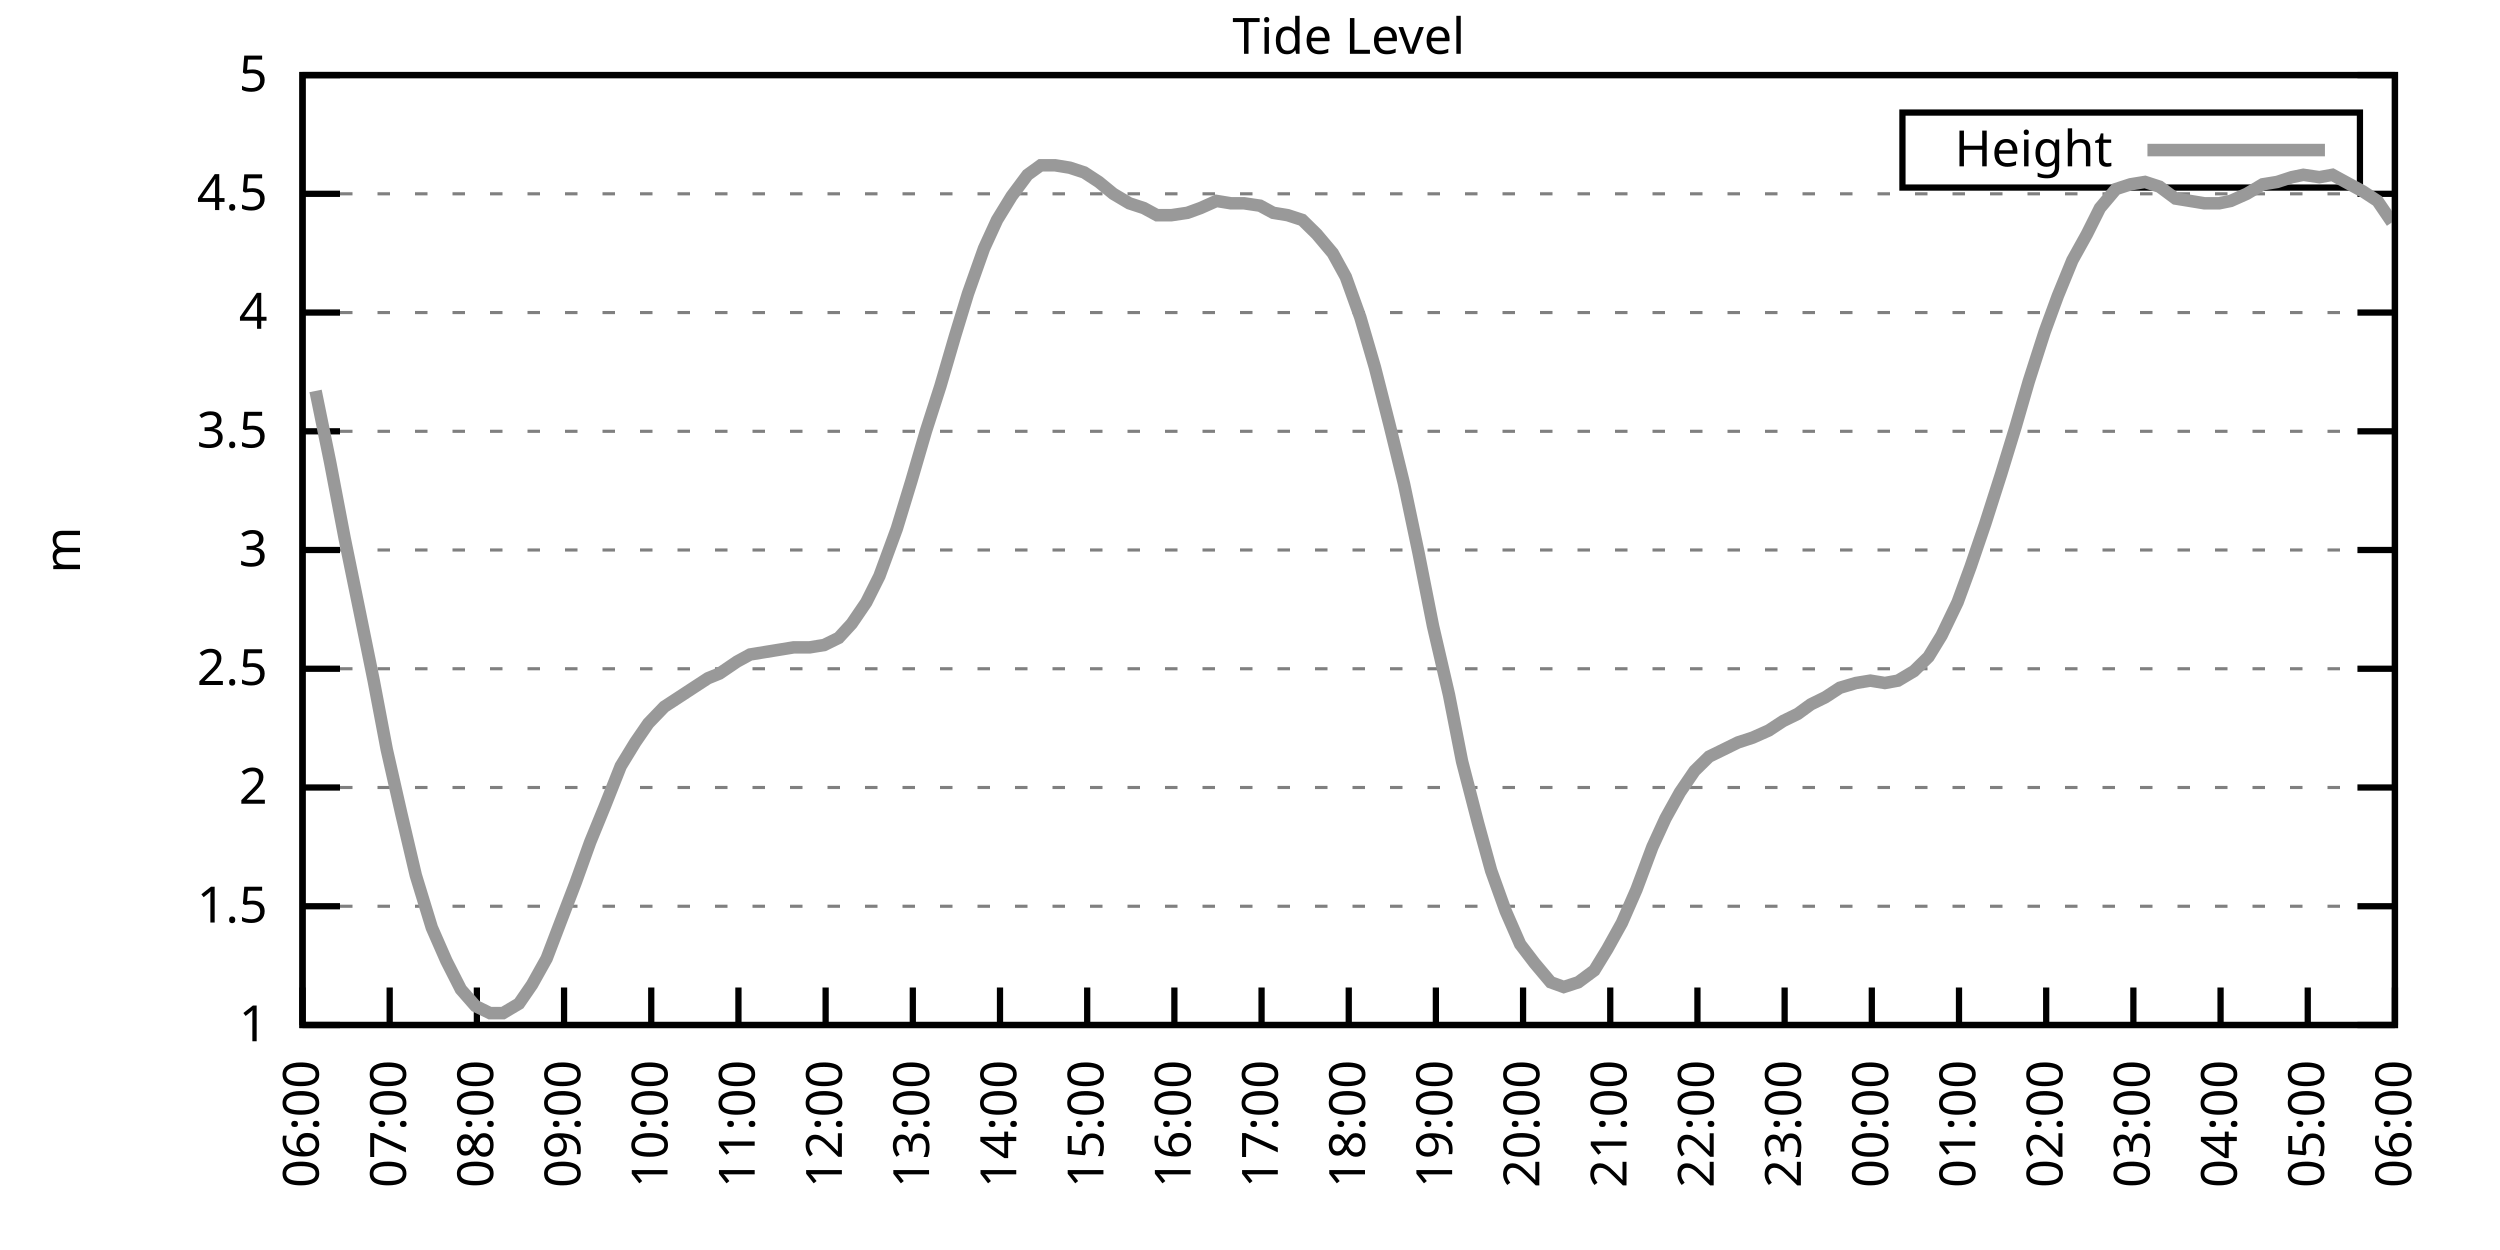
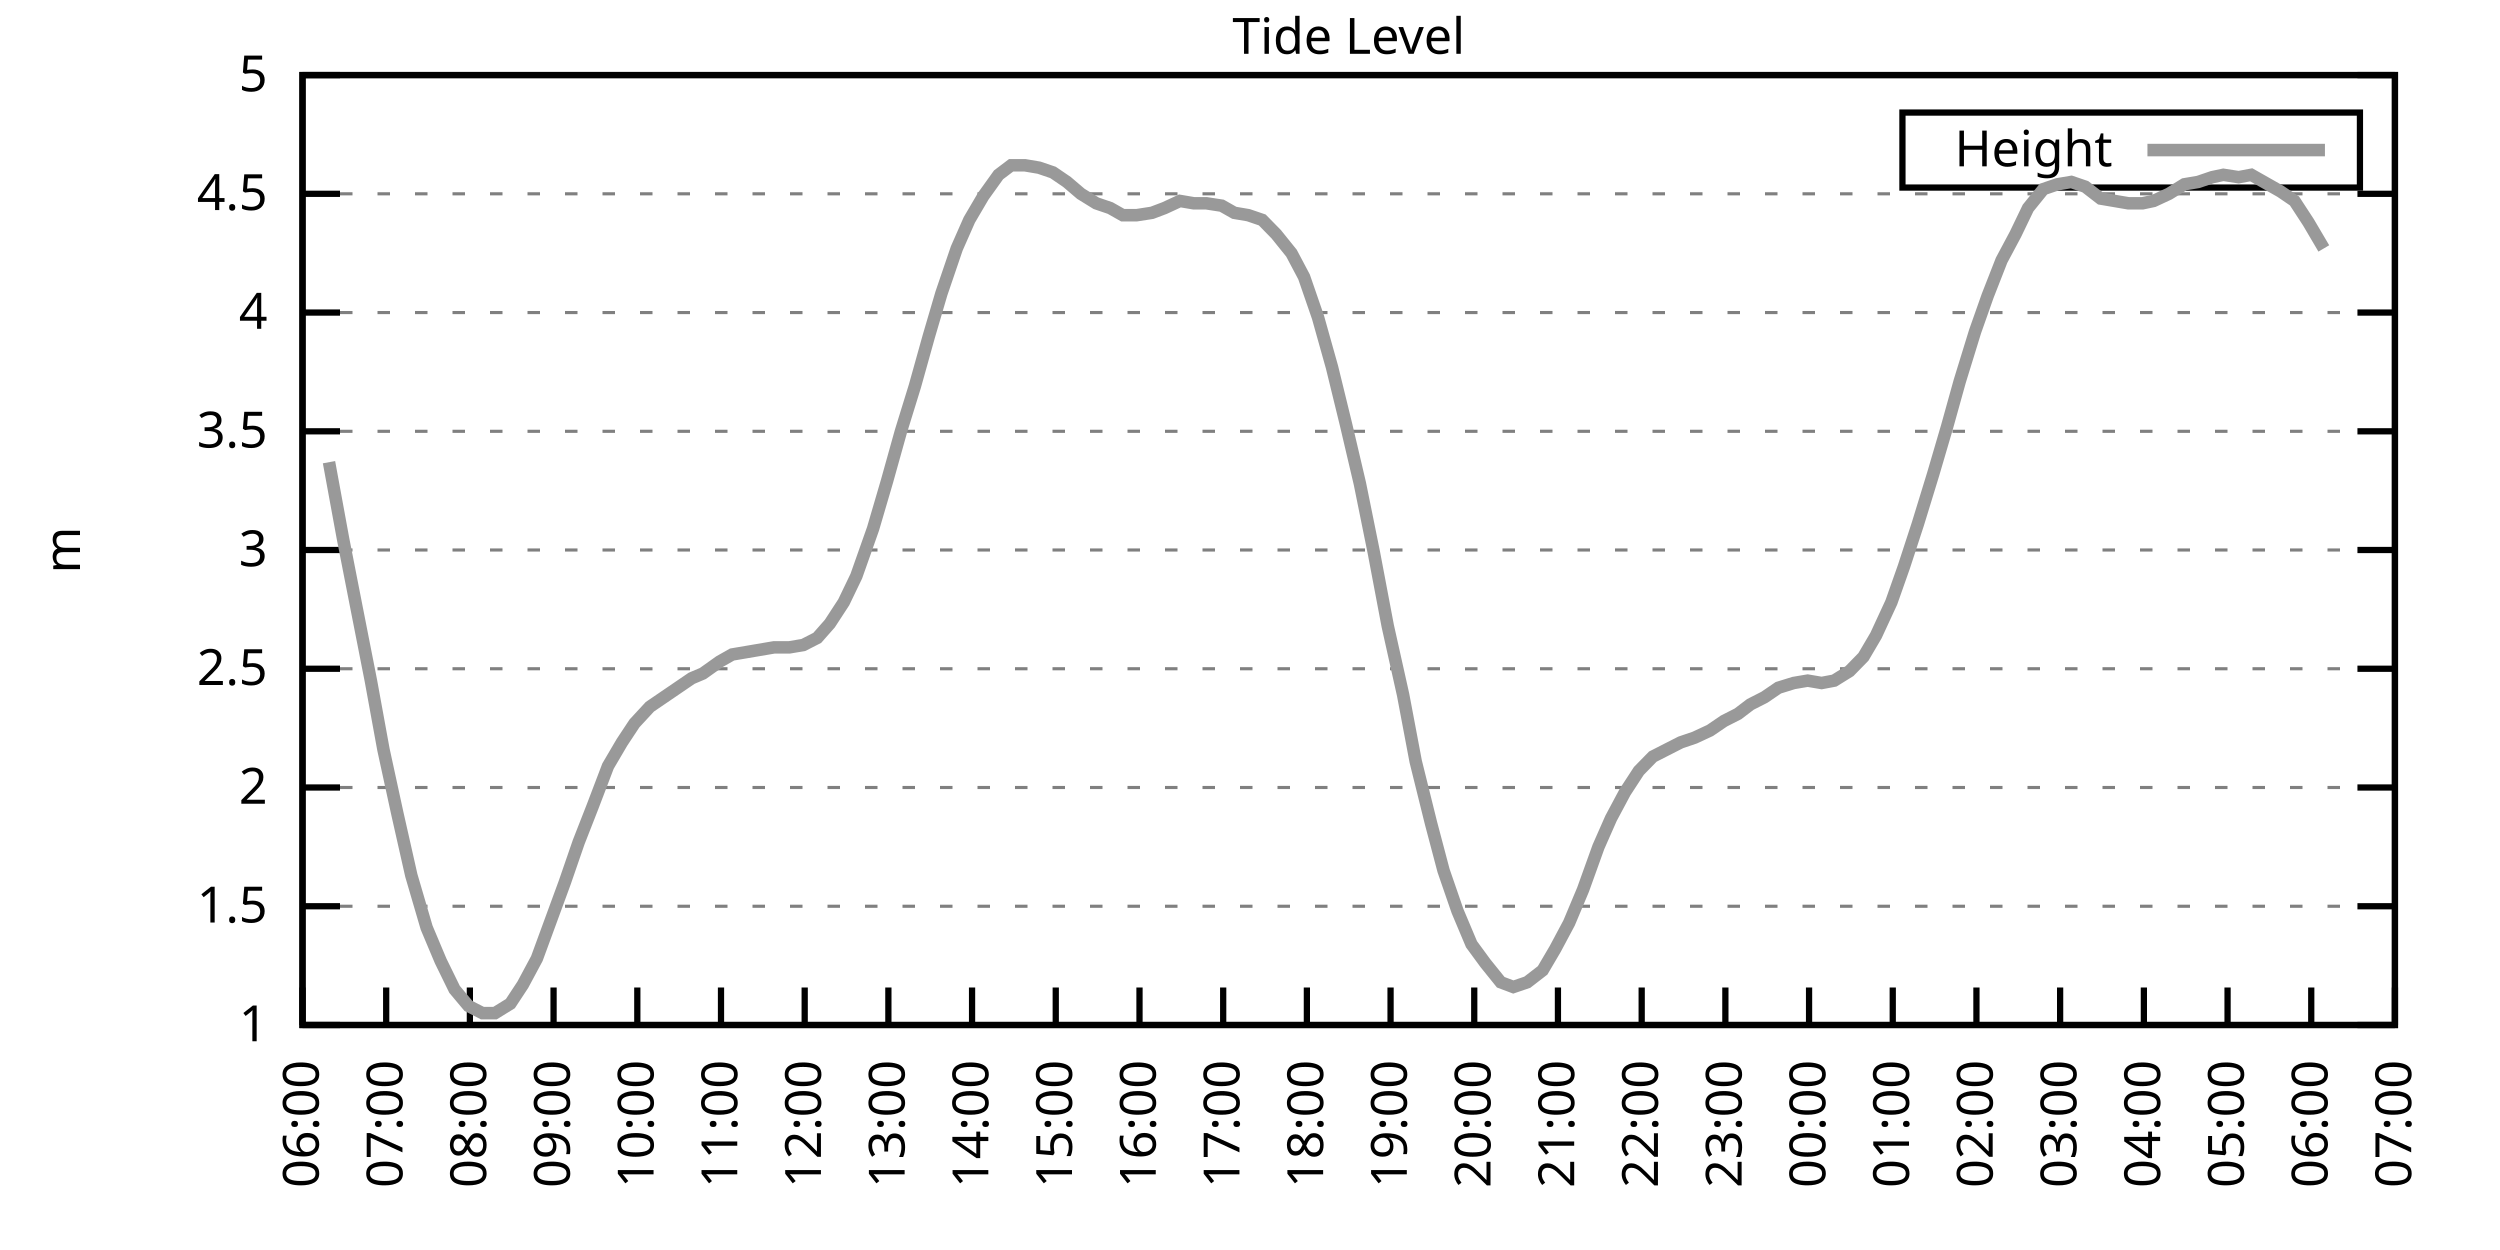
<svg xmlns="http://www.w3.org/2000/svg" xmlns:xlink="http://www.w3.org/1999/xlink" width="400" height="200" viewBox="0 0 400 200">
  <g id="gnuplot_canvas">
    <rect x="0" y="0" width="400" height="200" fill="none" />
    <defs>
      <circle id="gpDot" r="0.5" stroke-width="0.5" stroke="currentColor" />
      <path id="gpPt0" stroke-width="0.333" stroke="currentColor" d="M-1,0 h2 M0,-1 v2" />
      <path id="gpPt1" stroke-width="0.333" stroke="currentColor" d="M-1,-1 L1,1 M1,-1 L-1,1" />
      <path id="gpPt2" stroke-width="0.333" stroke="currentColor" d="M-1,0 L1,0 M0,-1 L0,1 M-1,-1 L1,1 M-1,1 L1,-1" />
      <rect id="gpPt3" stroke-width="0.333" stroke="currentColor" x="-1" y="-1" width="2" height="2" />
      <rect id="gpPt4" stroke-width="0.333" stroke="currentColor" fill="currentColor" x="-1" y="-1" width="2" height="2" />
      <circle id="gpPt5" stroke-width="0.333" stroke="currentColor" cx="0" cy="0" r="1" />
      <use xlink:href="#gpPt5" id="gpPt6" fill="currentColor" stroke="none" />
      <path id="gpPt7" stroke-width="0.333" stroke="currentColor" d="M0,-1.33 L-1.33,0.67 L1.33,0.67 z" />
      <use xlink:href="#gpPt7" id="gpPt8" fill="currentColor" stroke="none" />
      <use xlink:href="#gpPt7" id="gpPt9" stroke="currentColor" transform="rotate(180)" />
      <use xlink:href="#gpPt9" id="gpPt10" fill="currentColor" stroke="none" />
      <use xlink:href="#gpPt3" id="gpPt11" stroke="currentColor" transform="rotate(45)" />
      <use xlink:href="#gpPt11" id="gpPt12" fill="currentColor" stroke="none" />
      <path id="gpPt13" stroke-width="0.333" stroke="currentColor" d="M0,1.330 L1.265,0.411 L0.782,-1.067 L-0.782,-1.076 L-1.265,0.411 z" />
      <use xlink:href="#gpPt13" id="gpPt14" fill="currentColor" stroke="none" />
      <filter id="textbox" filterUnits="objectBoundingBox" x="0" y="0" height="1" width="1">
        <feFlood flood-color="white" flood-opacity="1" result="bgnd" />
        <feComposite in="SourceGraphic" in2="bgnd" operator="atop" />
      </filter>
      <filter id="greybox" filterUnits="objectBoundingBox" x="0" y="0" height="1" width="1">
        <feFlood flood-color="lightgrey" flood-opacity="1" result="grey" />
        <feComposite in="SourceGraphic" in2="grey" operator="atop" />
      </filter>
    </defs>
    <g fill="none" color="white" stroke="currentColor" stroke-width="1.00" stroke-linecap="butt" stroke-linejoin="miter">
</g>
    <g fill="none" color="black" stroke="currentColor" stroke-width="1.00" stroke-linecap="butt" stroke-linejoin="miter">
      <g stroke="none" shape-rendering="crispEdges">
        <polygon fill="rgb(255, 255, 255)" points="48.40,164.00 383.18,164.00 383.18,12.02 48.40,12.02 " />
      </g>
    </g>
    <g fill="none" color="black" stroke="currentColor" stroke-width="1.00" stroke-linecap="butt" stroke-linejoin="miter">
</g>
    <g fill="none" color="black" stroke="black" stroke-width="0.50" stroke-linecap="butt" stroke-linejoin="miter">
</g>
    <g fill="none" color="gray" stroke="currentColor" stroke-width="0.50" stroke-linecap="butt" stroke-linejoin="miter">
      <path stroke="gray" stroke-dasharray="2,4" class="gridline" d="M48.40,164.00 L383.19,164.00  " />
    </g>
    <g fill="none" color="gray" stroke="gray" stroke-width="1.00" stroke-linecap="butt" stroke-linejoin="miter">
</g>
    <g fill="none" color="black" stroke="currentColor" stroke-width="1.00" stroke-linecap="butt" stroke-linejoin="miter">
      <path stroke="black" d="M48.40,164.00 L54.40,164.00 M383.19,164.00 L377.19,164.00  " />
      <g transform="translate(42.80,166.60)" stroke="none" fill="black" font-family="Sans" font-size="8.00" text-anchor="end">
        <text>
          <tspan font-family="Sans"> 1</tspan>
        </text>
      </g>
    </g>
    <g fill="none" color="black" stroke="currentColor" stroke-width="1.00" stroke-linecap="butt" stroke-linejoin="miter">
</g>
    <g fill="none" color="black" stroke="black" stroke-width="0.50" stroke-linecap="butt" stroke-linejoin="miter">
</g>
    <g fill="none" color="gray" stroke="currentColor" stroke-width="0.50" stroke-linecap="butt" stroke-linejoin="miter">
      <path stroke="gray" stroke-dasharray="2,4" class="gridline" d="M48.40,145.00 L383.19,145.00  " />
    </g>
    <g fill="none" color="gray" stroke="gray" stroke-width="1.00" stroke-linecap="butt" stroke-linejoin="miter">
</g>
    <g fill="none" color="black" stroke="currentColor" stroke-width="1.00" stroke-linecap="butt" stroke-linejoin="miter">
      <path stroke="black" d="M48.40,145.00 L54.40,145.00 M383.19,145.00 L377.19,145.00  " />
      <g transform="translate(42.80,147.60)" stroke="none" fill="black" font-family="Sans" font-size="8.00" text-anchor="end">
        <text>
          <tspan font-family="Sans"> 1.5</tspan>
        </text>
      </g>
    </g>
    <g fill="none" color="black" stroke="currentColor" stroke-width="1.00" stroke-linecap="butt" stroke-linejoin="miter">
</g>
    <g fill="none" color="black" stroke="black" stroke-width="0.50" stroke-linecap="butt" stroke-linejoin="miter">
</g>
    <g fill="none" color="gray" stroke="currentColor" stroke-width="0.50" stroke-linecap="butt" stroke-linejoin="miter">
      <path stroke="gray" stroke-dasharray="2,4" class="gridline" d="M48.40,126.00 L383.19,126.00  " />
    </g>
    <g fill="none" color="gray" stroke="gray" stroke-width="1.00" stroke-linecap="butt" stroke-linejoin="miter">
</g>
    <g fill="none" color="black" stroke="currentColor" stroke-width="1.00" stroke-linecap="butt" stroke-linejoin="miter">
      <path stroke="black" d="M48.40,126.00 L54.40,126.00 M383.19,126.00 L377.19,126.00  " />
      <g transform="translate(42.80,128.60)" stroke="none" fill="black" font-family="Sans" font-size="8.00" text-anchor="end">
        <text>
          <tspan font-family="Sans"> 2</tspan>
        </text>
      </g>
    </g>
    <g fill="none" color="black" stroke="currentColor" stroke-width="1.00" stroke-linecap="butt" stroke-linejoin="miter">
</g>
    <g fill="none" color="black" stroke="black" stroke-width="0.50" stroke-linecap="butt" stroke-linejoin="miter">
</g>
    <g fill="none" color="gray" stroke="currentColor" stroke-width="0.50" stroke-linecap="butt" stroke-linejoin="miter">
      <path stroke="gray" stroke-dasharray="2,4" class="gridline" d="M48.40,107.00 L383.19,107.00  " />
    </g>
    <g fill="none" color="gray" stroke="gray" stroke-width="1.00" stroke-linecap="butt" stroke-linejoin="miter">
</g>
    <g fill="none" color="black" stroke="currentColor" stroke-width="1.00" stroke-linecap="butt" stroke-linejoin="miter">
      <path stroke="black" d="M48.40,107.00 L54.40,107.00 M383.19,107.00 L377.19,107.00  " />
      <g transform="translate(42.80,109.60)" stroke="none" fill="black" font-family="Sans" font-size="8.00" text-anchor="end">
        <text>
          <tspan font-family="Sans"> 2.5</tspan>
        </text>
      </g>
    </g>
    <g fill="none" color="black" stroke="currentColor" stroke-width="1.00" stroke-linecap="butt" stroke-linejoin="miter">
</g>
    <g fill="none" color="black" stroke="black" stroke-width="0.50" stroke-linecap="butt" stroke-linejoin="miter">
</g>
    <g fill="none" color="gray" stroke="currentColor" stroke-width="0.50" stroke-linecap="butt" stroke-linejoin="miter">
      <path stroke="gray" stroke-dasharray="2,4" class="gridline" d="M48.40,88.00 L383.19,88.00  " />
    </g>
    <g fill="none" color="gray" stroke="gray" stroke-width="1.00" stroke-linecap="butt" stroke-linejoin="miter">
</g>
    <g fill="none" color="black" stroke="currentColor" stroke-width="1.00" stroke-linecap="butt" stroke-linejoin="miter">
      <path stroke="black" d="M48.40,88.00 L54.40,88.00 M383.19,88.00 L377.19,88.00  " />
      <g transform="translate(42.80,90.60)" stroke="none" fill="black" font-family="Sans" font-size="8.00" text-anchor="end">
        <text>
          <tspan font-family="Sans"> 3</tspan>
        </text>
      </g>
    </g>
    <g fill="none" color="black" stroke="currentColor" stroke-width="1.00" stroke-linecap="butt" stroke-linejoin="miter">
</g>
    <g fill="none" color="black" stroke="black" stroke-width="0.50" stroke-linecap="butt" stroke-linejoin="miter">
</g>
    <g fill="none" color="gray" stroke="currentColor" stroke-width="0.50" stroke-linecap="butt" stroke-linejoin="miter">
      <path stroke="gray" stroke-dasharray="2,4" class="gridline" d="M48.40,69.01 L383.19,69.01  " />
    </g>
    <g fill="none" color="gray" stroke="gray" stroke-width="1.00" stroke-linecap="butt" stroke-linejoin="miter">
</g>
    <g fill="none" color="black" stroke="currentColor" stroke-width="1.00" stroke-linecap="butt" stroke-linejoin="miter">
      <path stroke="black" d="M48.40,69.01 L54.40,69.01 M383.19,69.01 L377.19,69.01  " />
      <g transform="translate(42.80,71.61)" stroke="none" fill="black" font-family="Sans" font-size="8.00" text-anchor="end">
        <text>
          <tspan font-family="Sans"> 3.5</tspan>
        </text>
      </g>
    </g>
    <g fill="none" color="black" stroke="currentColor" stroke-width="1.00" stroke-linecap="butt" stroke-linejoin="miter">
</g>
    <g fill="none" color="black" stroke="black" stroke-width="0.50" stroke-linecap="butt" stroke-linejoin="miter">
</g>
    <g fill="none" color="gray" stroke="currentColor" stroke-width="0.50" stroke-linecap="butt" stroke-linejoin="miter">
      <path stroke="gray" stroke-dasharray="2,4" class="gridline" d="M48.40,50.01 L383.19,50.01  " />
    </g>
    <g fill="none" color="gray" stroke="gray" stroke-width="1.00" stroke-linecap="butt" stroke-linejoin="miter">
</g>
    <g fill="none" color="black" stroke="currentColor" stroke-width="1.00" stroke-linecap="butt" stroke-linejoin="miter">
      <path stroke="black" d="M48.40,50.01 L54.40,50.01 M383.19,50.01 L377.19,50.01  " />
      <g transform="translate(42.80,52.61)" stroke="none" fill="black" font-family="Sans" font-size="8.00" text-anchor="end">
        <text>
          <tspan font-family="Sans"> 4</tspan>
        </text>
      </g>
    </g>
    <g fill="none" color="black" stroke="currentColor" stroke-width="1.00" stroke-linecap="butt" stroke-linejoin="miter">
</g>
    <g fill="none" color="black" stroke="black" stroke-width="0.50" stroke-linecap="butt" stroke-linejoin="miter">
</g>
    <g fill="none" color="gray" stroke="currentColor" stroke-width="0.50" stroke-linecap="butt" stroke-linejoin="miter">
      <path stroke="gray" stroke-dasharray="2,4" class="gridline" d="M48.40,31.01 L383.19,31.01  " />
    </g>
    <g fill="none" color="gray" stroke="gray" stroke-width="1.00" stroke-linecap="butt" stroke-linejoin="miter">
</g>
    <g fill="none" color="black" stroke="currentColor" stroke-width="1.00" stroke-linecap="butt" stroke-linejoin="miter">
      <path stroke="black" d="M48.40,31.01 L54.40,31.01 M383.19,31.01 L377.19,31.01  " />
      <g transform="translate(42.80,33.61)" stroke="none" fill="black" font-family="Sans" font-size="8.00" text-anchor="end">
        <text>
          <tspan font-family="Sans"> 4.5</tspan>
        </text>
      </g>
    </g>
    <g fill="none" color="black" stroke="currentColor" stroke-width="1.00" stroke-linecap="butt" stroke-linejoin="miter">
</g>
    <g fill="none" color="black" stroke="black" stroke-width="0.50" stroke-linecap="butt" stroke-linejoin="miter">
</g>
    <g fill="none" color="gray" stroke="currentColor" stroke-width="0.50" stroke-linecap="butt" stroke-linejoin="miter">
      <path stroke="gray" stroke-dasharray="2,4" class="gridline" d="M48.40,12.01 L383.19,12.01  " />
    </g>
    <g fill="none" color="gray" stroke="gray" stroke-width="1.00" stroke-linecap="butt" stroke-linejoin="miter">
</g>
    <g fill="none" color="black" stroke="currentColor" stroke-width="1.00" stroke-linecap="butt" stroke-linejoin="miter">
      <path stroke="black" d="M48.40,12.01 L54.40,12.01 M383.19,12.01 L377.19,12.01  " />
      <g transform="translate(42.80,14.61)" stroke="none" fill="black" font-family="Sans" font-size="8.00" text-anchor="end">
        <text>
          <tspan font-family="Sans"> 5</tspan>
        </text>
      </g>
    </g>
    <g fill="none" color="black" stroke="currentColor" stroke-width="1.00" stroke-linecap="butt" stroke-linejoin="miter">
      <path stroke="black" d="M48.40,164.00 L48.40,158.00  " />
      <g transform="translate(51.00,169.60) rotate(270.00)" stroke="none" fill="black" font-family="Sans" font-size="8.00" text-anchor="end">
        <text>
          <tspan font-family="Sans">06:00</tspan>
        </text>
      </g>
    </g>
    <g fill="none" color="black" stroke="currentColor" stroke-width="1.00" stroke-linecap="butt" stroke-linejoin="miter">
-       <path stroke="black" d="M62.35,164.00 L62.35,158.00  " />
-       <g transform="translate(64.95,169.60) rotate(270.00)" stroke="none" fill="black" font-family="Sans" font-size="8.00" text-anchor="end">
+       <path stroke="black" d="M61.79,164.00 L61.79,158.00  " />
+       <g transform="translate(64.39,169.60) rotate(270.00)" stroke="none" fill="black" font-family="Sans" font-size="8.00" text-anchor="end">
        <text>
          <tspan font-family="Sans">07:00</tspan>
        </text>
      </g>
    </g>
    <g fill="none" color="black" stroke="currentColor" stroke-width="1.00" stroke-linecap="butt" stroke-linejoin="miter">
-       <path stroke="black" d="M76.30,164.00 L76.30,158.00  " />
-       <g transform="translate(78.90,169.60) rotate(270.00)" stroke="none" fill="black" font-family="Sans" font-size="8.00" text-anchor="end">
+       <path stroke="black" d="M75.18,164.00 L75.18,158.00  " />
+       <g transform="translate(77.78,169.60) rotate(270.00)" stroke="none" fill="black" font-family="Sans" font-size="8.00" text-anchor="end">
        <text>
          <tspan font-family="Sans">08:00</tspan>
        </text>
      </g>
    </g>
    <g fill="none" color="black" stroke="currentColor" stroke-width="1.00" stroke-linecap="butt" stroke-linejoin="miter">
-       <path stroke="black" d="M90.25,164.00 L90.25,158.00  " />
-       <g transform="translate(92.85,169.60) rotate(270.00)" stroke="none" fill="black" font-family="Sans" font-size="8.00" text-anchor="end">
+       <path stroke="black" d="M88.57,164.00 L88.57,158.00  " />
+       <g transform="translate(91.17,169.60) rotate(270.00)" stroke="none" fill="black" font-family="Sans" font-size="8.00" text-anchor="end">
        <text>
          <tspan font-family="Sans">09:00</tspan>
        </text>
      </g>
    </g>
    <g fill="none" color="black" stroke="currentColor" stroke-width="1.00" stroke-linecap="butt" stroke-linejoin="miter">
-       <path stroke="black" d="M104.20,164.00 L104.20,158.00  " />
-       <g transform="translate(106.80,169.60) rotate(270.00)" stroke="none" fill="black" font-family="Sans" font-size="8.00" text-anchor="end">
+       <path stroke="black" d="M101.97,164.00 L101.97,158.00  " />
+       <g transform="translate(104.57,169.60) rotate(270.00)" stroke="none" fill="black" font-family="Sans" font-size="8.00" text-anchor="end">
        <text>
          <tspan font-family="Sans">10:00</tspan>
        </text>
      </g>
    </g>
    <g fill="none" color="black" stroke="currentColor" stroke-width="1.00" stroke-linecap="butt" stroke-linejoin="miter">
-       <path stroke="black" d="M118.15,164.00 L118.15,158.00  " />
-       <g transform="translate(120.75,169.60) rotate(270.00)" stroke="none" fill="black" font-family="Sans" font-size="8.00" text-anchor="end">
+       <path stroke="black" d="M115.36,164.00 L115.36,158.00  " />
+       <g transform="translate(117.96,169.60) rotate(270.00)" stroke="none" fill="black" font-family="Sans" font-size="8.00" text-anchor="end">
        <text>
          <tspan font-family="Sans">11:00</tspan>
        </text>
      </g>
    </g>
    <g fill="none" color="black" stroke="currentColor" stroke-width="1.00" stroke-linecap="butt" stroke-linejoin="miter">
-       <path stroke="black" d="M132.10,164.00 L132.10,158.00  " />
-       <g transform="translate(134.70,169.60) rotate(270.00)" stroke="none" fill="black" font-family="Sans" font-size="8.00" text-anchor="end">
+       <path stroke="black" d="M128.75,164.00 L128.75,158.00  " />
+       <g transform="translate(131.35,169.60) rotate(270.00)" stroke="none" fill="black" font-family="Sans" font-size="8.00" text-anchor="end">
        <text>
          <tspan font-family="Sans">12:00</tspan>
        </text>
      </g>
    </g>
    <g fill="none" color="black" stroke="currentColor" stroke-width="1.00" stroke-linecap="butt" stroke-linejoin="miter">
-       <path stroke="black" d="M146.05,164.00 L146.05,158.00  " />
-       <g transform="translate(148.65,169.60) rotate(270.00)" stroke="none" fill="black" font-family="Sans" font-size="8.00" text-anchor="end">
+       <path stroke="black" d="M142.14,164.00 L142.14,158.00  " />
+       <g transform="translate(144.74,169.60) rotate(270.00)" stroke="none" fill="black" font-family="Sans" font-size="8.00" text-anchor="end">
        <text>
          <tspan font-family="Sans">13:00</tspan>
        </text>
      </g>
    </g>
    <g fill="none" color="black" stroke="currentColor" stroke-width="1.00" stroke-linecap="butt" stroke-linejoin="miter">
-       <path stroke="black" d="M160.00,164.00 L160.00,158.00  " />
-       <g transform="translate(162.60,169.60) rotate(270.00)" stroke="none" fill="black" font-family="Sans" font-size="8.00" text-anchor="end">
+       <path stroke="black" d="M155.53,164.00 L155.53,158.00  " />
+       <g transform="translate(158.13,169.60) rotate(270.00)" stroke="none" fill="black" font-family="Sans" font-size="8.00" text-anchor="end">
        <text>
          <tspan font-family="Sans">14:00</tspan>
        </text>
      </g>
    </g>
    <g fill="none" color="black" stroke="currentColor" stroke-width="1.00" stroke-linecap="butt" stroke-linejoin="miter">
-       <path stroke="black" d="M173.95,164.00 L173.95,158.00  " />
-       <g transform="translate(176.55,169.60) rotate(270.00)" stroke="none" fill="black" font-family="Sans" font-size="8.00" text-anchor="end">
+       <path stroke="black" d="M168.92,164.00 L168.92,158.00  " />
+       <g transform="translate(171.52,169.60) rotate(270.00)" stroke="none" fill="black" font-family="Sans" font-size="8.00" text-anchor="end">
        <text>
          <tspan font-family="Sans">15:00</tspan>
        </text>
      </g>
    </g>
    <g fill="none" color="black" stroke="currentColor" stroke-width="1.00" stroke-linecap="butt" stroke-linejoin="miter">
-       <path stroke="black" d="M187.90,164.00 L187.90,158.00  " />
-       <g transform="translate(190.50,169.60) rotate(270.00)" stroke="none" fill="black" font-family="Sans" font-size="8.00" text-anchor="end">
+       <path stroke="black" d="M182.32,164.00 L182.32,158.00  " />
+       <g transform="translate(184.92,169.60) rotate(270.00)" stroke="none" fill="black" font-family="Sans" font-size="8.00" text-anchor="end">
        <text>
          <tspan font-family="Sans">16:00</tspan>
        </text>
      </g>
    </g>
    <g fill="none" color="black" stroke="currentColor" stroke-width="1.00" stroke-linecap="butt" stroke-linejoin="miter">
-       <path stroke="black" d="M201.85,164.00 L201.85,158.00  " />
-       <g transform="translate(204.45,169.60) rotate(270.00)" stroke="none" fill="black" font-family="Sans" font-size="8.00" text-anchor="end">
+       <path stroke="black" d="M195.71,164.00 L195.71,158.00  " />
+       <g transform="translate(198.31,169.60) rotate(270.00)" stroke="none" fill="black" font-family="Sans" font-size="8.00" text-anchor="end">
        <text>
          <tspan font-family="Sans">17:00</tspan>
        </text>
      </g>
    </g>
    <g fill="none" color="black" stroke="currentColor" stroke-width="1.00" stroke-linecap="butt" stroke-linejoin="miter">
-       <path stroke="black" d="M215.80,164.00 L215.80,158.00  " />
-       <g transform="translate(218.40,169.60) rotate(270.00)" stroke="none" fill="black" font-family="Sans" font-size="8.00" text-anchor="end">
+       <path stroke="black" d="M209.10,164.00 L209.10,158.00  " />
+       <g transform="translate(211.70,169.60) rotate(270.00)" stroke="none" fill="black" font-family="Sans" font-size="8.00" text-anchor="end">
        <text>
          <tspan font-family="Sans">18:00</tspan>
        </text>
      </g>
    </g>
    <g fill="none" color="black" stroke="currentColor" stroke-width="1.00" stroke-linecap="butt" stroke-linejoin="miter">
-       <path stroke="black" d="M229.74,164.00 L229.74,158.00  " />
-       <g transform="translate(232.34,169.60) rotate(270.00)" stroke="none" fill="black" font-family="Sans" font-size="8.00" text-anchor="end">
+       <path stroke="black" d="M222.49,164.00 L222.49,158.00  " />
+       <g transform="translate(225.09,169.60) rotate(270.00)" stroke="none" fill="black" font-family="Sans" font-size="8.00" text-anchor="end">
        <text>
          <tspan font-family="Sans">19:00</tspan>
        </text>
      </g>
    </g>
    <g fill="none" color="black" stroke="currentColor" stroke-width="1.00" stroke-linecap="butt" stroke-linejoin="miter">
-       <path stroke="black" d="M243.69,164.00 L243.69,158.00  " />
-       <g transform="translate(246.29,169.60) rotate(270.00)" stroke="none" fill="black" font-family="Sans" font-size="8.00" text-anchor="end">
+       <path stroke="black" d="M235.88,164.00 L235.88,158.00  " />
+       <g transform="translate(238.48,169.60) rotate(270.00)" stroke="none" fill="black" font-family="Sans" font-size="8.00" text-anchor="end">
        <text>
          <tspan font-family="Sans">20:00</tspan>
        </text>
      </g>
    </g>
    <g fill="none" color="black" stroke="currentColor" stroke-width="1.00" stroke-linecap="butt" stroke-linejoin="miter">
-       <path stroke="black" d="M257.64,164.00 L257.64,158.00  " />
-       <g transform="translate(260.24,169.60) rotate(270.00)" stroke="none" fill="black" font-family="Sans" font-size="8.00" text-anchor="end">
+       <path stroke="black" d="M249.27,164.00 L249.27,158.00  " />
+       <g transform="translate(251.87,169.60) rotate(270.00)" stroke="none" fill="black" font-family="Sans" font-size="8.00" text-anchor="end">
        <text>
          <tspan font-family="Sans">21:00</tspan>
        </text>
      </g>
    </g>
    <g fill="none" color="black" stroke="currentColor" stroke-width="1.00" stroke-linecap="butt" stroke-linejoin="miter">
-       <path stroke="black" d="M271.59,164.00 L271.59,158.00  " />
-       <g transform="translate(274.19,169.60) rotate(270.00)" stroke="none" fill="black" font-family="Sans" font-size="8.00" text-anchor="end">
+       <path stroke="black" d="M262.67,164.00 L262.67,158.00  " />
+       <g transform="translate(265.27,169.60) rotate(270.00)" stroke="none" fill="black" font-family="Sans" font-size="8.00" text-anchor="end">
        <text>
          <tspan font-family="Sans">22:00</tspan>
        </text>
      </g>
    </g>
    <g fill="none" color="black" stroke="currentColor" stroke-width="1.00" stroke-linecap="butt" stroke-linejoin="miter">
-       <path stroke="black" d="M285.54,164.00 L285.54,158.00  " />
-       <g transform="translate(288.14,169.60) rotate(270.00)" stroke="none" fill="black" font-family="Sans" font-size="8.00" text-anchor="end">
+       <path stroke="black" d="M276.06,164.00 L276.06,158.00  " />
+       <g transform="translate(278.66,169.60) rotate(270.00)" stroke="none" fill="black" font-family="Sans" font-size="8.00" text-anchor="end">
        <text>
          <tspan font-family="Sans">23:00</tspan>
        </text>
      </g>
    </g>
    <g fill="none" color="black" stroke="currentColor" stroke-width="1.00" stroke-linecap="butt" stroke-linejoin="miter">
-       <path stroke="black" d="M299.49,164.00 L299.49,158.00  " />
-       <g transform="translate(302.09,169.60) rotate(270.00)" stroke="none" fill="black" font-family="Sans" font-size="8.00" text-anchor="end">
+       <path stroke="black" d="M289.45,164.00 L289.45,158.00  " />
+       <g transform="translate(292.05,169.60) rotate(270.00)" stroke="none" fill="black" font-family="Sans" font-size="8.00" text-anchor="end">
        <text>
          <tspan font-family="Sans">00:00</tspan>
        </text>
      </g>
    </g>
    <g fill="none" color="black" stroke="currentColor" stroke-width="1.00" stroke-linecap="butt" stroke-linejoin="miter">
-       <path stroke="black" d="M313.44,164.00 L313.44,158.00  " />
-       <g transform="translate(316.04,169.60) rotate(270.00)" stroke="none" fill="black" font-family="Sans" font-size="8.00" text-anchor="end">
+       <path stroke="black" d="M302.84,164.00 L302.84,158.00  " />
+       <g transform="translate(305.44,169.60) rotate(270.00)" stroke="none" fill="black" font-family="Sans" font-size="8.00" text-anchor="end">
        <text>
          <tspan font-family="Sans">01:00</tspan>
        </text>
      </g>
    </g>
    <g fill="none" color="black" stroke="currentColor" stroke-width="1.00" stroke-linecap="butt" stroke-linejoin="miter">
-       <path stroke="black" d="M327.39,164.00 L327.39,158.00  " />
-       <g transform="translate(329.99,169.60) rotate(270.00)" stroke="none" fill="black" font-family="Sans" font-size="8.00" text-anchor="end">
+       <path stroke="black" d="M316.23,164.00 L316.23,158.00  " />
+       <g transform="translate(318.83,169.60) rotate(270.00)" stroke="none" fill="black" font-family="Sans" font-size="8.00" text-anchor="end">
        <text>
          <tspan font-family="Sans">02:00</tspan>
        </text>
      </g>
    </g>
    <g fill="none" color="black" stroke="currentColor" stroke-width="1.00" stroke-linecap="butt" stroke-linejoin="miter">
-       <path stroke="black" d="M341.34,164.00 L341.34,158.00  " />
-       <g transform="translate(343.94,169.60) rotate(270.00)" stroke="none" fill="black" font-family="Sans" font-size="8.00" text-anchor="end">
+       <path stroke="black" d="M329.62,164.00 L329.62,158.00  " />
+       <g transform="translate(332.22,169.60) rotate(270.00)" stroke="none" fill="black" font-family="Sans" font-size="8.00" text-anchor="end">
        <text>
          <tspan font-family="Sans">03:00</tspan>
        </text>
      </g>
    </g>
    <g fill="none" color="black" stroke="currentColor" stroke-width="1.00" stroke-linecap="butt" stroke-linejoin="miter">
-       <path stroke="black" d="M355.29,164.00 L355.29,158.00  " />
-       <g transform="translate(357.89,169.60) rotate(270.00)" stroke="none" fill="black" font-family="Sans" font-size="8.00" text-anchor="end">
+       <path stroke="black" d="M343.02,164.00 L343.02,158.00  " />
+       <g transform="translate(345.62,169.60) rotate(270.00)" stroke="none" fill="black" font-family="Sans" font-size="8.00" text-anchor="end">
        <text>
          <tspan font-family="Sans">04:00</tspan>
        </text>
      </g>
    </g>
    <g fill="none" color="black" stroke="currentColor" stroke-width="1.00" stroke-linecap="butt" stroke-linejoin="miter">
-       <path stroke="black" d="M369.24,164.00 L369.24,158.00  " />
-       <g transform="translate(371.84,169.60) rotate(270.00)" stroke="none" fill="black" font-family="Sans" font-size="8.00" text-anchor="end">
+       <path stroke="black" d="M356.41,164.00 L356.41,158.00  " />
+       <g transform="translate(359.01,169.60) rotate(270.00)" stroke="none" fill="black" font-family="Sans" font-size="8.00" text-anchor="end">
        <text>
          <tspan font-family="Sans">05:00</tspan>
+         </text>
+       </g>
+     </g>
+     <g fill="none" color="black" stroke="currentColor" stroke-width="1.00" stroke-linecap="butt" stroke-linejoin="miter">
+       <path stroke="black" d="M369.80,164.00 L369.80,158.00  " />
+       <g transform="translate(372.40,169.60) rotate(270.00)" stroke="none" fill="black" font-family="Sans" font-size="8.00" text-anchor="end">
+         <text>
+           <tspan font-family="Sans">06:00</tspan>
        </text>
      </g>
    </g>
    <g fill="none" color="black" stroke="currentColor" stroke-width="1.00" stroke-linecap="butt" stroke-linejoin="miter">
      <path stroke="black" d="M383.19,164.00 L383.19,158.00  " />
      <g transform="translate(385.79,169.60) rotate(270.00)" stroke="none" fill="black" font-family="Sans" font-size="8.00" text-anchor="end">
        <text>
-           <tspan font-family="Sans">06:00</tspan>
+           <tspan font-family="Sans">07:00</tspan>
        </text>
      </g>
    </g>
    <g fill="none" color="black" stroke="currentColor" stroke-width="1.00" stroke-linecap="butt" stroke-linejoin="miter">
</g>
    <g fill="none" color="black" stroke="currentColor" stroke-width="1.00" stroke-linecap="butt" stroke-linejoin="miter">
      <path stroke="black" d="M48.40,12.01 L48.40,164.00 L383.19,164.00 L383.19,12.01 L48.40,12.01 Z  " />
    </g>
    <g fill="none" color="black" stroke="currentColor" stroke-width="1.00" stroke-linecap="butt" stroke-linejoin="miter">
</g>
    <g fill="none" color="black" stroke="currentColor" stroke-width="1.00" stroke-linecap="butt" stroke-linejoin="miter">
      <path stroke="black" d="M304.39,30.01 L304.39,18.01 L377.59,18.01 L377.59,30.01 L304.39,30.01 Z  " />
    </g>
    <g id="Tide_level_plot_1">
      <g fill="none" color="white" stroke="black" stroke-width="2.00" stroke-linecap="butt" stroke-linejoin="miter">
</g>
      <g fill="none" color="black" stroke="currentColor" stroke-width="2.00" stroke-linecap="butt" stroke-linejoin="miter">
        <g transform="translate(337.99,26.61)" stroke="none" fill="black" font-family="Sans" font-size="8.00" text-anchor="end">
          <text>
            <tspan font-family="Sans">Height</tspan>
          </text>
        </g>
      </g>
      <g fill="none" color="black" stroke="currentColor" stroke-width="2.00" stroke-linecap="butt" stroke-linejoin="miter">
-         <path stroke="rgb(153, 153, 153)" d="M343.59,24.01 L371.99,24.01 M50.49,62.55 L52.82,73.95 L55.14,86.11 L57.47,97.50 L59.79,108.90 L61.88,119.92   L64.21,130.18 L66.53,140.06 L69.09,148.42 L71.42,153.74 L73.74,158.30 L76.07,160.96 L78.39,162.10 L80.48,162.10   L83.04,160.58 L85.13,157.54 L87.46,153.36 L89.78,147.28 L92.11,141.20 L94.43,134.74 L96.76,129.04 L99.32,122.58   L101.64,118.78 L103.73,115.74 L106.29,113.08 L108.62,111.56 L110.94,110.04 L113.27,108.52 L115.13,107.76 L117.92,105.86   L120.01,104.72 L122.33,104.34 L124.66,103.96 L126.98,103.58 L129.54,103.58 L131.87,103.20 L134.19,102.06 L136.28,99.78   L138.61,96.36 L140.70,92.18 L143.49,84.59 L145.81,76.99 L148.14,69.01 L150.46,61.79 L152.79,53.81 L154.88,46.97   L157.44,39.75 L159.53,35.19 L161.86,31.39 L164.41,27.97 L166.51,26.45 L168.83,26.45 L171.16,26.83 L173.48,27.59   L175.81,29.11 L178.13,31.01 L180.69,32.53 L183.01,33.29 L185.11,34.43 L187.43,34.43 L189.99,34.05 L192.08,33.29   L194.64,32.15 L196.96,32.53 L199.06,32.53 L201.61,32.91 L203.71,34.05 L206.03,34.43 L208.36,35.19 L210.68,37.47   L213.24,40.51 L215.33,44.31 L217.65,50.77 L219.98,58.75 L222.30,67.87 L224.63,77.37 L226.95,88.38 L229.28,100.16   L231.84,111.18 L233.93,121.82 L236.49,131.70 L238.58,139.30 L240.90,145.76 L243.23,151.08 L245.55,154.12 L248.11,157.16   L250.20,157.92 L252.53,157.16 L255.09,155.26 L257.18,151.84 L259.50,147.66 L261.83,142.34 L264.39,135.50 L266.48,130.94   L268.80,126.76 L271.13,123.34 L273.45,121.06 L275.78,119.92 L278.10,118.78 L280.43,118.02 L282.99,116.88 L285.31,115.36   L287.64,114.22 L289.73,112.70 L292.05,111.56 L294.38,110.04 L296.94,109.28 L299.26,108.90 L301.58,109.28 L303.68,108.90   L306.23,107.38 L308.56,105.10 L310.65,101.68 L313.21,96.36 L315.30,90.66 L317.63,83.83 L320.18,75.85 L322.51,68.25   L324.60,61.03 L327.16,53.05 L329.25,47.35 L331.58,41.65 L333.90,37.47 L335.99,33.29 L338.55,30.25 L340.88,29.49   L343.20,29.11 L345.53,29.87 L348.08,31.77 L350.41,32.15 L352.73,32.53 L355.06,32.53 L356.92,32.15 L359.48,31.01   L362.03,29.49 L364.36,29.11 L366.68,28.35 L368.54,27.97 L371.10,28.35 L373.19,27.97 L375.98,29.49 L378.08,30.63   L380.40,32.15 L382.73,35.57  " />
+         <path stroke="rgb(153, 153, 153)" d="M343.59,24.01 L371.99,24.01 M52.64,73.95 L54.87,86.11 L57.10,97.50 L59.34,108.90 L61.35,119.92 L63.58,130.18   L65.81,140.06 L68.26,148.42 L70.50,153.74 L72.73,158.30 L74.96,160.96 L77.19,162.10 L79.20,162.10 L81.66,160.58   L83.66,157.54 L85.90,153.36 L88.13,147.28 L90.36,141.20 L92.59,134.74 L94.82,129.04 L97.28,122.58 L99.51,118.78   L101.52,115.74 L103.98,113.08 L106.21,111.56 L108.44,110.04 L110.67,108.52 L112.46,107.76 L115.13,105.86 L117.14,104.72   L119.38,104.34 L121.61,103.96 L123.84,103.58 L126.29,103.58 L128.53,103.20 L130.76,102.06 L132.77,99.78 L135.00,96.36   L137.01,92.18 L139.69,84.59 L141.92,76.99 L144.15,69.01 L146.38,61.79 L148.61,53.81 L150.62,46.97 L153.08,39.75   L155.09,35.19 L157.32,31.39 L159.77,27.97 L161.78,26.45 L164.01,26.45 L166.25,26.83 L168.48,27.59 L170.71,29.11   L172.94,31.01 L175.40,32.53 L177.63,33.29 L179.64,34.43 L181.87,34.43 L184.32,34.05 L186.33,33.29 L188.79,32.15   L191.02,32.53 L193.03,32.53 L195.48,32.91 L197.49,34.05 L199.73,34.43 L201.96,35.19 L204.19,37.47 L206.64,40.51   L208.65,44.31 L210.88,50.77 L213.12,58.75 L215.35,67.87 L217.58,77.37 L219.81,88.38 L222.04,100.16 L224.50,111.18   L226.51,121.82 L228.96,131.70 L230.97,139.30 L233.20,145.76 L235.44,151.08 L237.67,154.12 L240.12,157.16 L242.13,157.92   L244.36,157.16 L246.82,155.26 L248.83,151.84 L251.06,147.66 L253.29,142.34 L255.75,135.50 L257.76,130.94 L259.99,126.76   L262.22,123.34 L264.45,121.06 L266.68,119.92 L268.92,118.78 L271.15,118.02 L273.60,116.88 L275.83,115.36 L278.07,114.22   L280.07,112.70 L282.31,111.56 L284.54,110.04 L286.99,109.28 L289.23,108.90 L291.46,109.28 L293.47,108.90 L295.92,107.38   L298.15,105.10 L300.16,101.68 L302.62,96.36 L304.63,90.66 L306.86,83.83 L309.31,75.85 L311.54,68.25 L313.55,61.03   L316.01,53.05 L318.02,47.35 L320.25,41.65 L322.48,37.47 L324.49,33.29 L326.95,30.25 L329.18,29.49 L331.41,29.11   L333.64,29.87 L336.10,31.77 L338.33,32.15 L340.56,32.53 L342.79,32.53 L344.58,32.15 L347.03,31.01 L349.49,29.49   L351.72,29.11 L353.95,28.35 L355.74,27.97 L358.19,28.35 L360.20,27.97 L362.88,29.49 L364.89,30.63 L367.12,32.15   L369.35,35.57 L371.81,39.75  " />
      </g>
    </g>
    <g fill="none" color="black" stroke="currentColor" stroke-width="2.00" stroke-linecap="butt" stroke-linejoin="miter">
</g>
    <g fill="none" color="black" stroke="black" stroke-width="1.00" stroke-linecap="butt" stroke-linejoin="miter">
</g>
    <g fill="none" color="black" stroke="currentColor" stroke-width="1.00" stroke-linecap="butt" stroke-linejoin="miter">
      <path stroke="black" d="M48.40,12.01 L48.40,164.00 L383.19,164.00 L383.19,12.01 L48.40,12.01 Z  " />
      <g transform="translate(12.80,88.01) rotate(270.00)" stroke="none" fill="black" font-family="Sans" font-size="8.00" text-anchor="middle">
        <text>
          <tspan font-family="Sans">m</tspan>
        </text>
      </g>
    </g>
    <g fill="none" color="black" stroke="currentColor" stroke-width="1.00" stroke-linecap="butt" stroke-linejoin="miter">
</g>
    <g fill="none" color="black" stroke="currentColor" stroke-width="1.00" stroke-linecap="butt" stroke-linejoin="miter">
      <g transform="translate(215.79,8.61)" stroke="none" fill="black" font-family="Sans" font-size="8.00" text-anchor="middle">
        <text>
          <tspan font-family="Sans">Tide Level</tspan>
        </text>
      </g>
    </g>
    <g fill="none" color="black" stroke="currentColor" stroke-width="1.00" stroke-linecap="butt" stroke-linejoin="miter">
</g>
  </g>
</svg>
